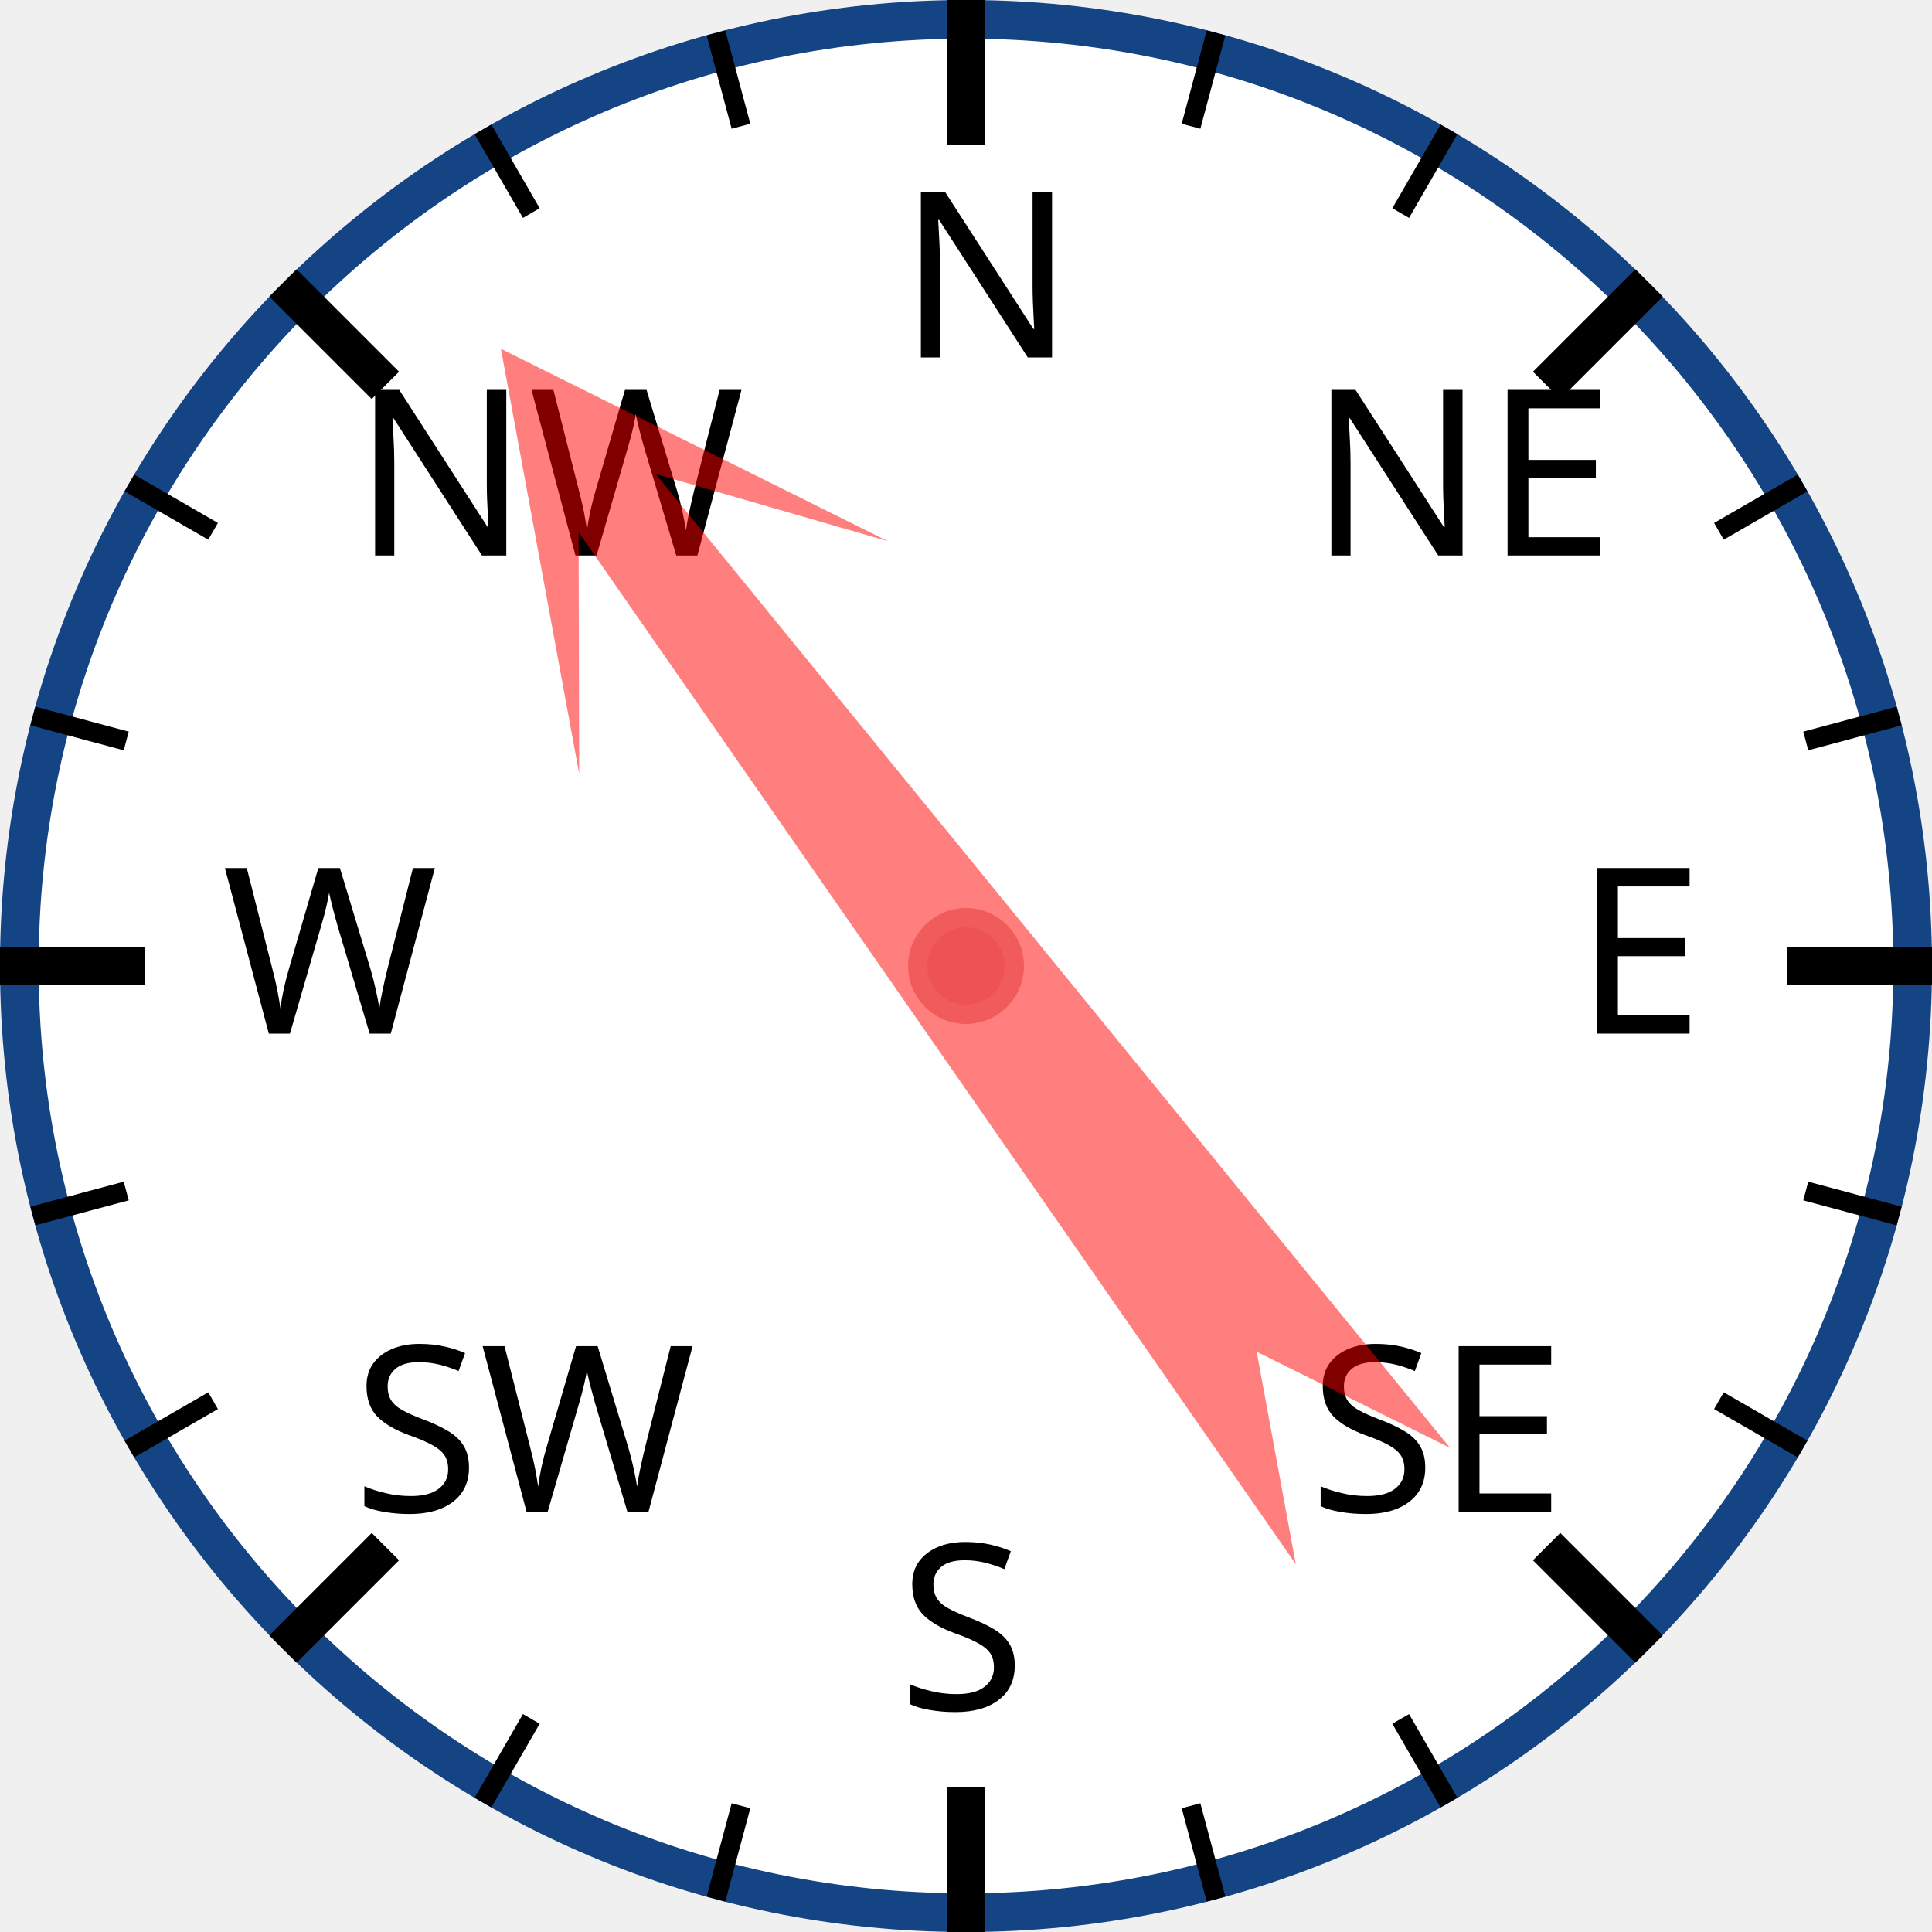
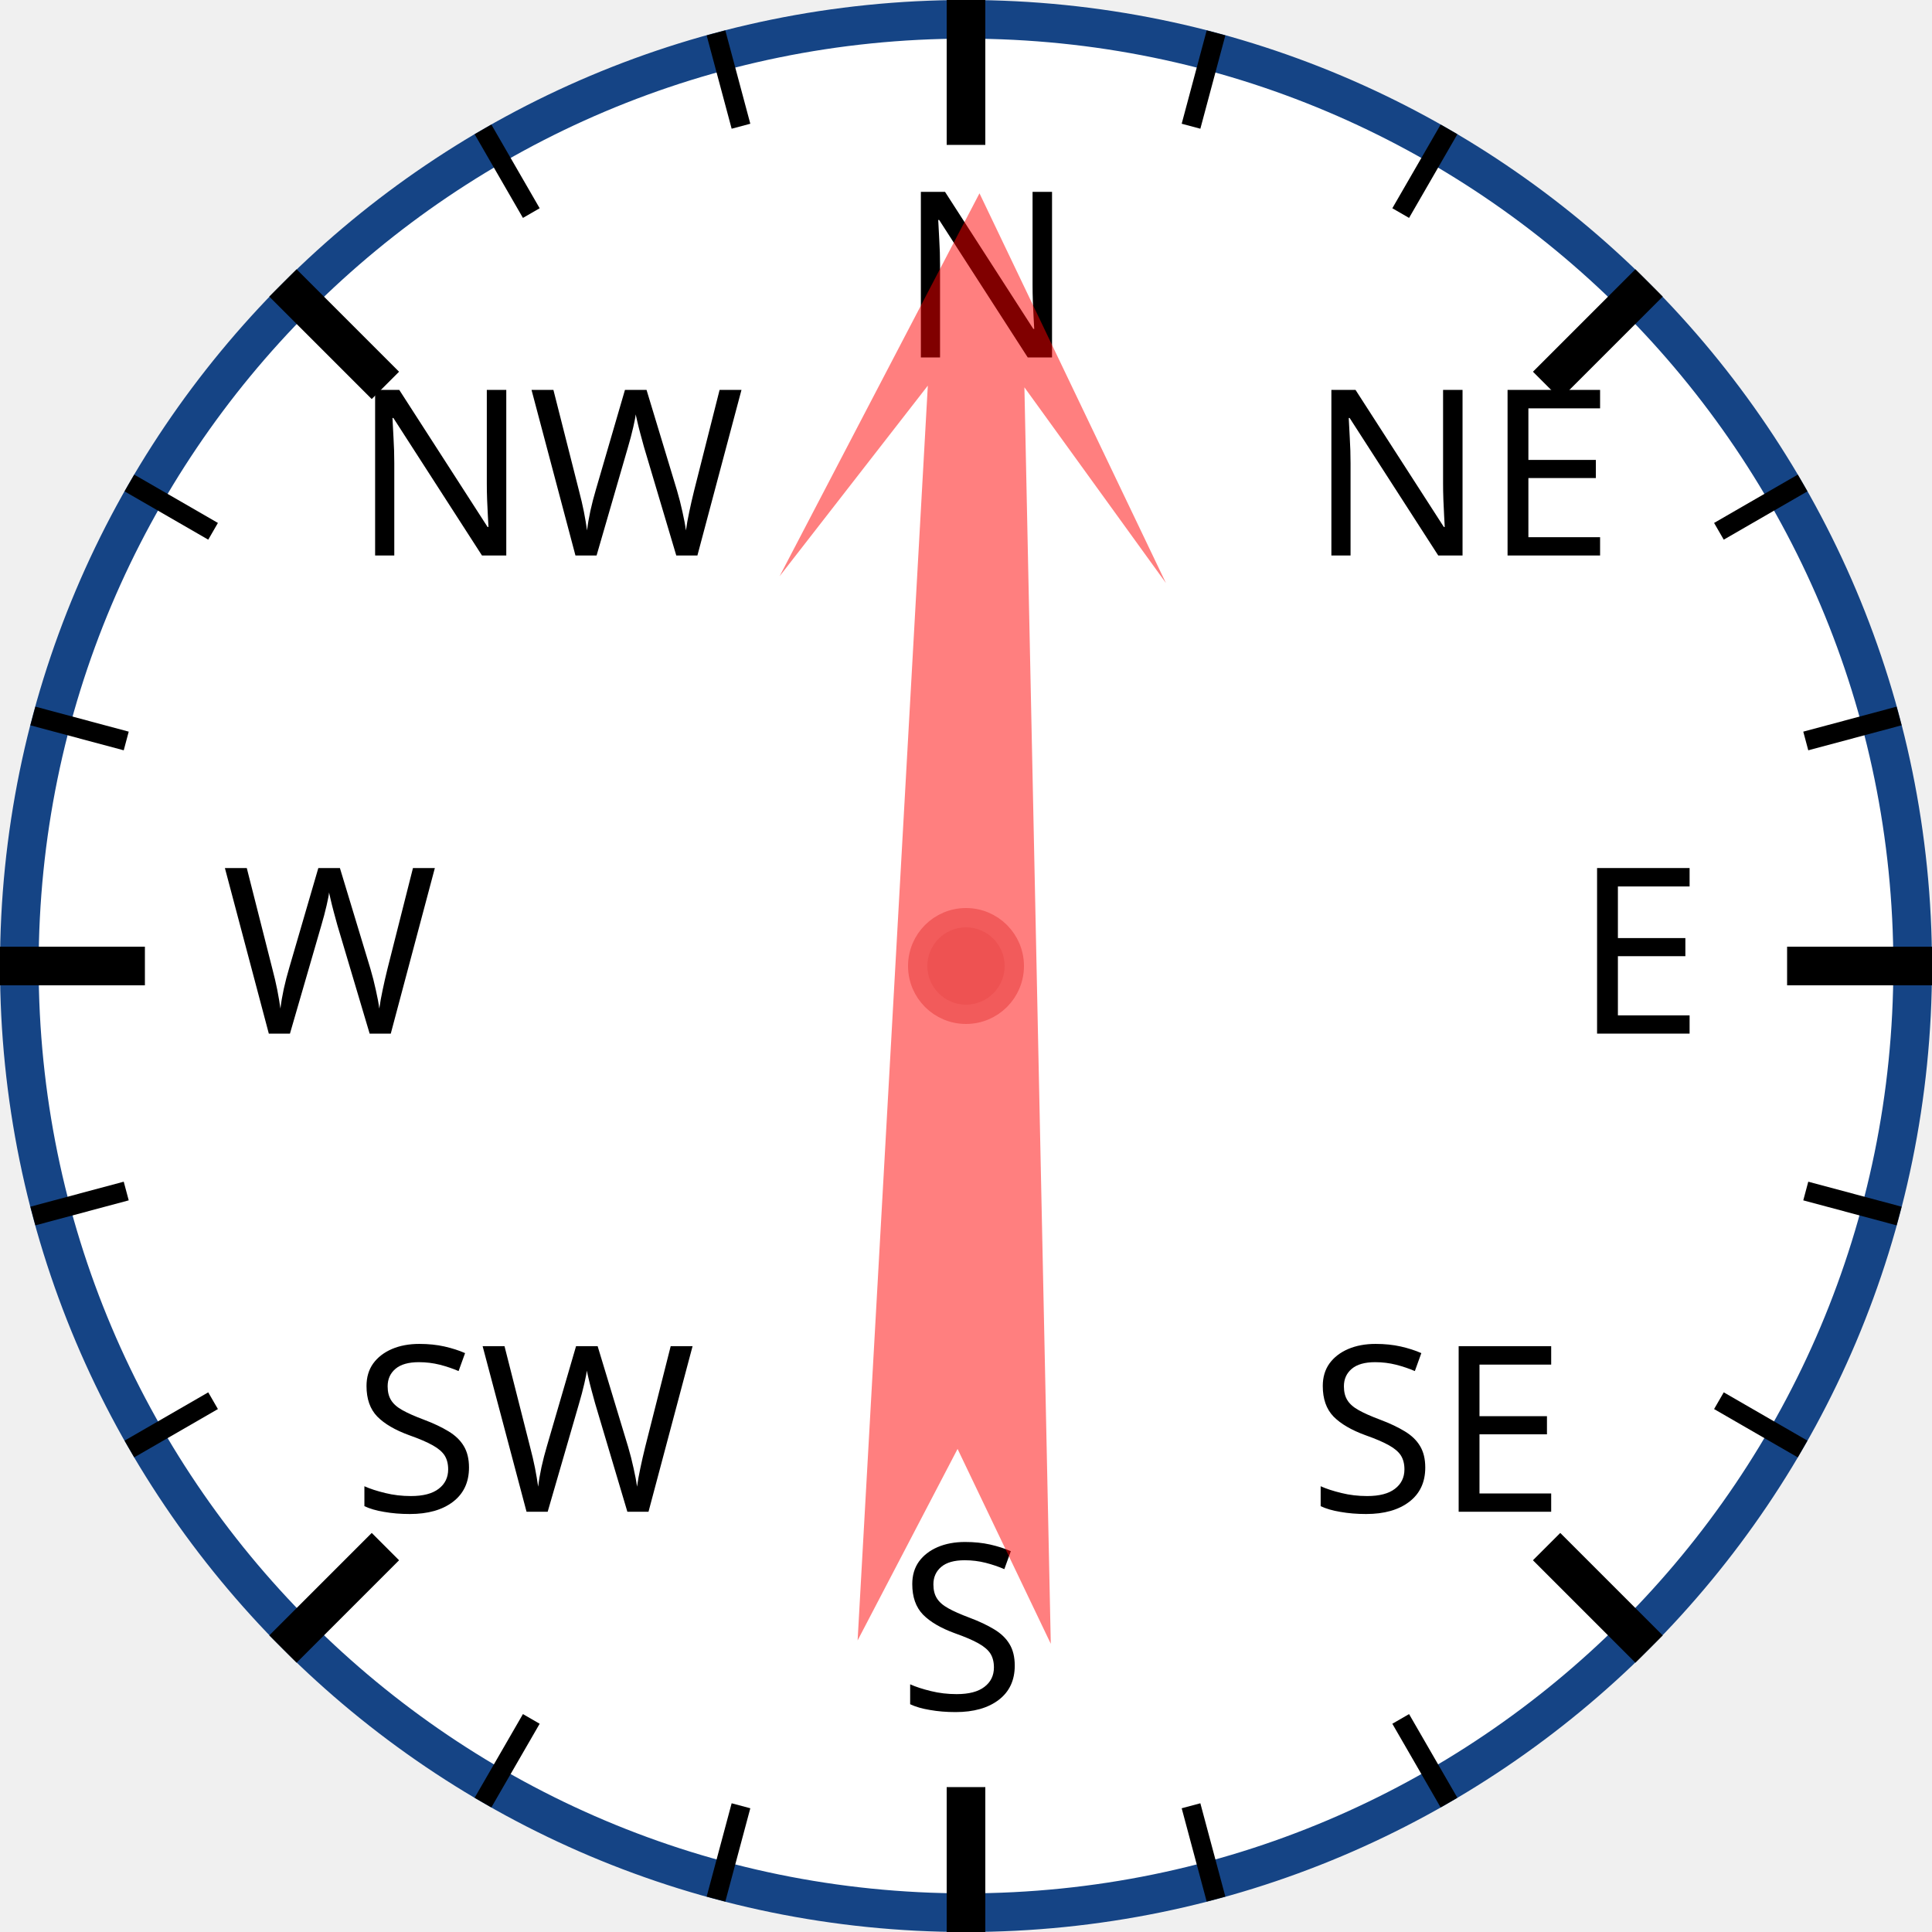
<svg xmlns="http://www.w3.org/2000/svg" width="120px" height="120px" viewBox="0 0 200 200">
  <circle cx="100" cy="100" r="98" style="fill: white; stroke: #154485; stroke-width: 4;" />
  <text x="93.0" y="37.0" style="font-family: sans-serif; font-size: 18pt;">N</text>
  <line x1="100.0" y1="0.0" x2="100.0" y2="15.0" style="stroke: black; stroke-width: 4;" />
  <line x1="74.118" y1="3.407" x2="76.706" y2="13.067" style="stroke: black; stroke-width: 2;" />
  <line x1="50" y1="13.397" x2="55" y2="22.058" style="stroke: black; stroke-width: 2;" />
  <text x="36.503" y="57.503" style="font-family: sans-serif; font-size: 18pt;">NW</text>
  <line x1="29.289" y1="29.289" x2="39.896" y2="39.896" style="stroke: black; stroke-width: 4;" />
  <line x1="13.397" y1="50" x2="22.058" y2="55" style="stroke: black; stroke-width: 2;" />
  <line x1="3.407" y1="74.118" x2="13.067" y2="76.706" style="stroke: black; stroke-width: 2;" />
  <text x="23.0" y="107.0" style="font-family: sans-serif; font-size: 18pt;">W</text>
  <line x1="0.0" y1="100.0" x2="15.0" y2="100.0" style="stroke: black; stroke-width: 4;" />
  <line x1="3.407" y1="125.882" x2="13.067" y2="123.294" style="stroke: black; stroke-width: 2;" />
  <line x1="13.397" y1="150" x2="22.058" y2="145" style="stroke: black; stroke-width: 2;" />
  <text x="36.503" y="156.497" style="font-family: sans-serif; font-size: 18pt;">SW</text>
  <line x1="29.289" y1="170.711" x2="39.896" y2="160.104" style="stroke: black; stroke-width: 4;" />
  <line x1="50" y1="186.603" x2="55" y2="177.942" style="stroke: black; stroke-width: 2;" />
  <line x1="74.118" y1="196.593" x2="76.706" y2="186.933" style="stroke: black; stroke-width: 2;" />
  <text x="93" y="177.0" style="font-family: sans-serif; font-size: 18pt;">S</text>
  <line x1="100" y1="200.0" x2="100" y2="185.0" style="stroke: black; stroke-width: 4;" />
  <line x1="125.882" y1="196.593" x2="123.294" y2="186.933" style="stroke: black; stroke-width: 2;" />
  <line x1="150.0" y1="186.603" x2="145.0" y2="177.942" style="stroke: black; stroke-width: 2;" />
  <text x="135.497" y="156.497" style="font-family: sans-serif; font-size: 18pt;">SE</text>
  <line x1="170.711" y1="170.711" x2="160.104" y2="160.104" style="stroke: black; stroke-width: 4;" />
  <line x1="186.603" y1="150" x2="177.942" y2="145" style="stroke: black; stroke-width: 2;" />
  <line x1="196.593" y1="125.882" x2="186.933" y2="123.294" style="stroke: black; stroke-width: 2;" />
  <text x="163.0" y="107" style="font-family: sans-serif; font-size: 18pt;">E</text>
  <line x1="200.0" y1="100" x2="185.0" y2="100" style="stroke: black; stroke-width: 4;" />
  <line x1="196.593" y1="74.118" x2="186.933" y2="76.706" style="stroke: black; stroke-width: 2;" />
  <line x1="186.603" y1="50" x2="177.942" y2="55" style="stroke: black; stroke-width: 2;" />
  <text x="135.497" y="57.503" style="font-family: sans-serif; font-size: 18pt;">NE</text>
  <line x1="170.711" y1="29.289" x2="160.104" y2="39.896" style="stroke: black; stroke-width: 4;" />
  <line x1="150" y1="13.397" x2="145" y2="22.058" style="stroke: black; stroke-width: 2;" />
  <line x1="125.882" y1="3.407" x2="123.294" y2="13.067" style="stroke: black; stroke-width: 2;" />
-   <polygon points="100 20 120 60 105 40 110 170 100 150 90 170 95 40 80 60" style="fill: red; fill-opacity: 0.5;" transform="rotate(323,100,100)" />
+   <polygon points="100 20 120 60 105 40 110 170 100 150 90 170 95 40 80 60" style="fill: red; fill-opacity: 0.5;" transform="rotate(1,100,100)" />
  <circle cx="100" cy="100" r="5" style="fill: #EE5252; stroke: #F25B5B; stroke-width: 2;" />
</svg>
